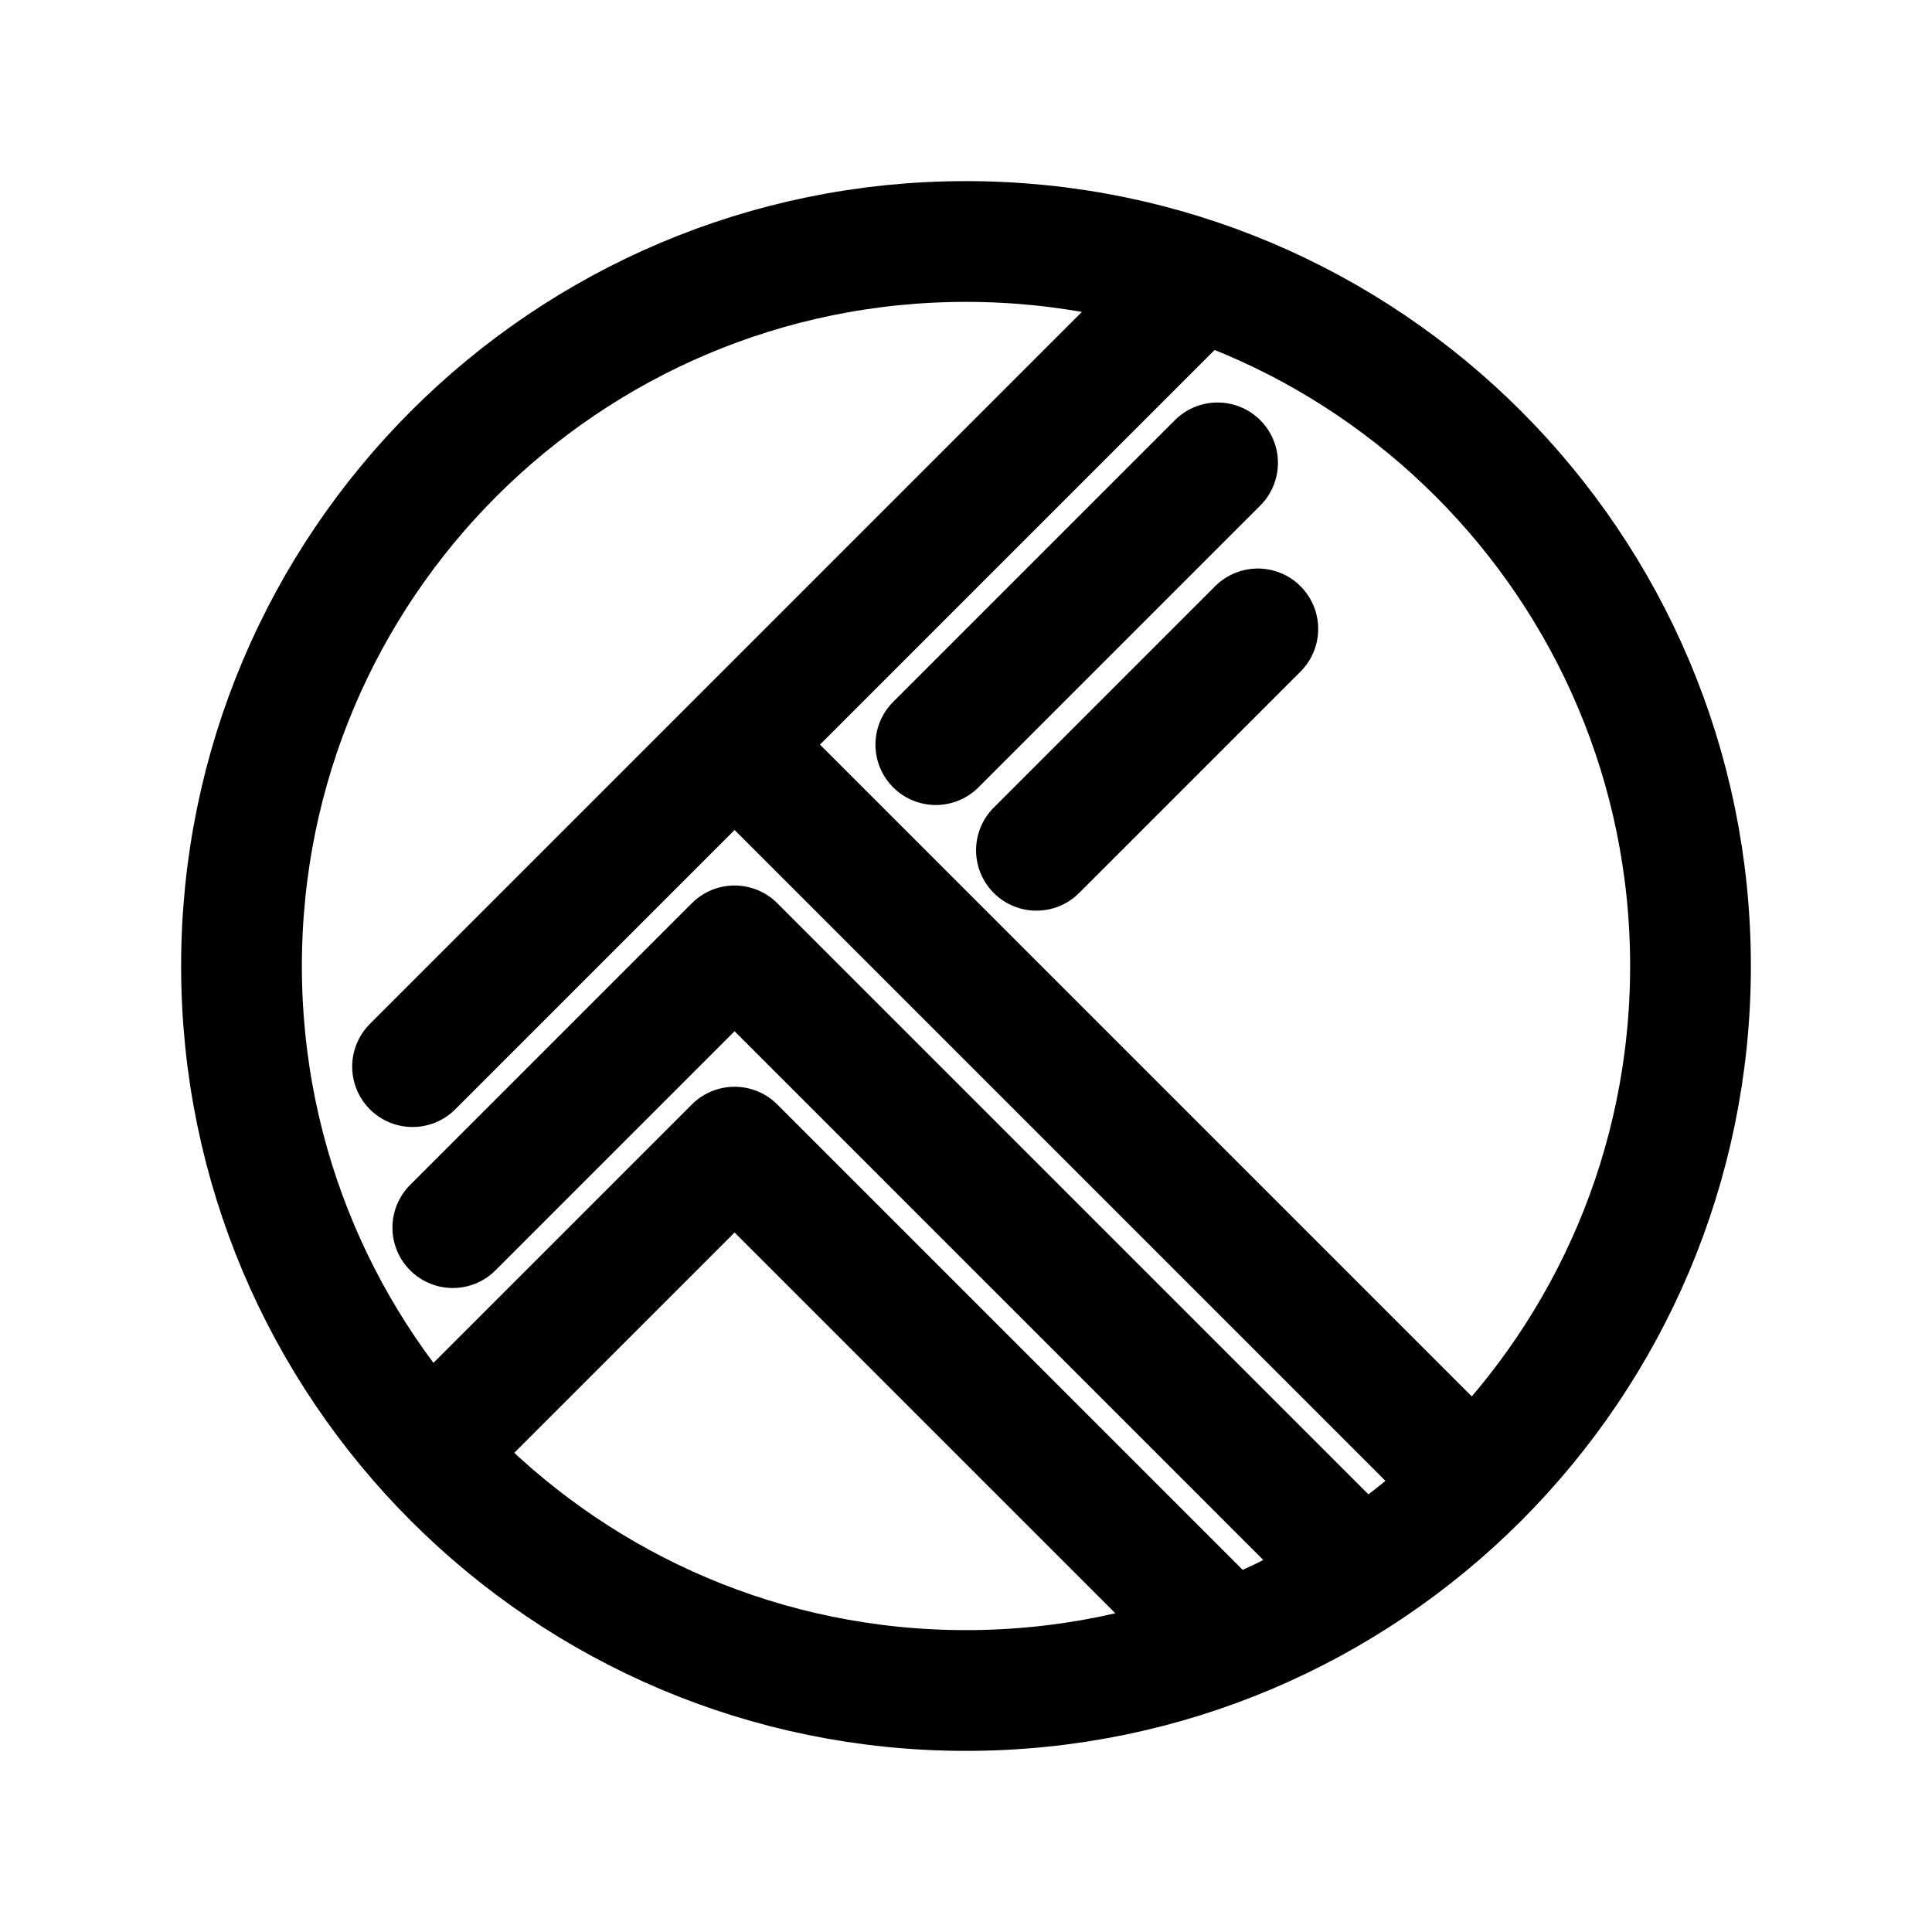
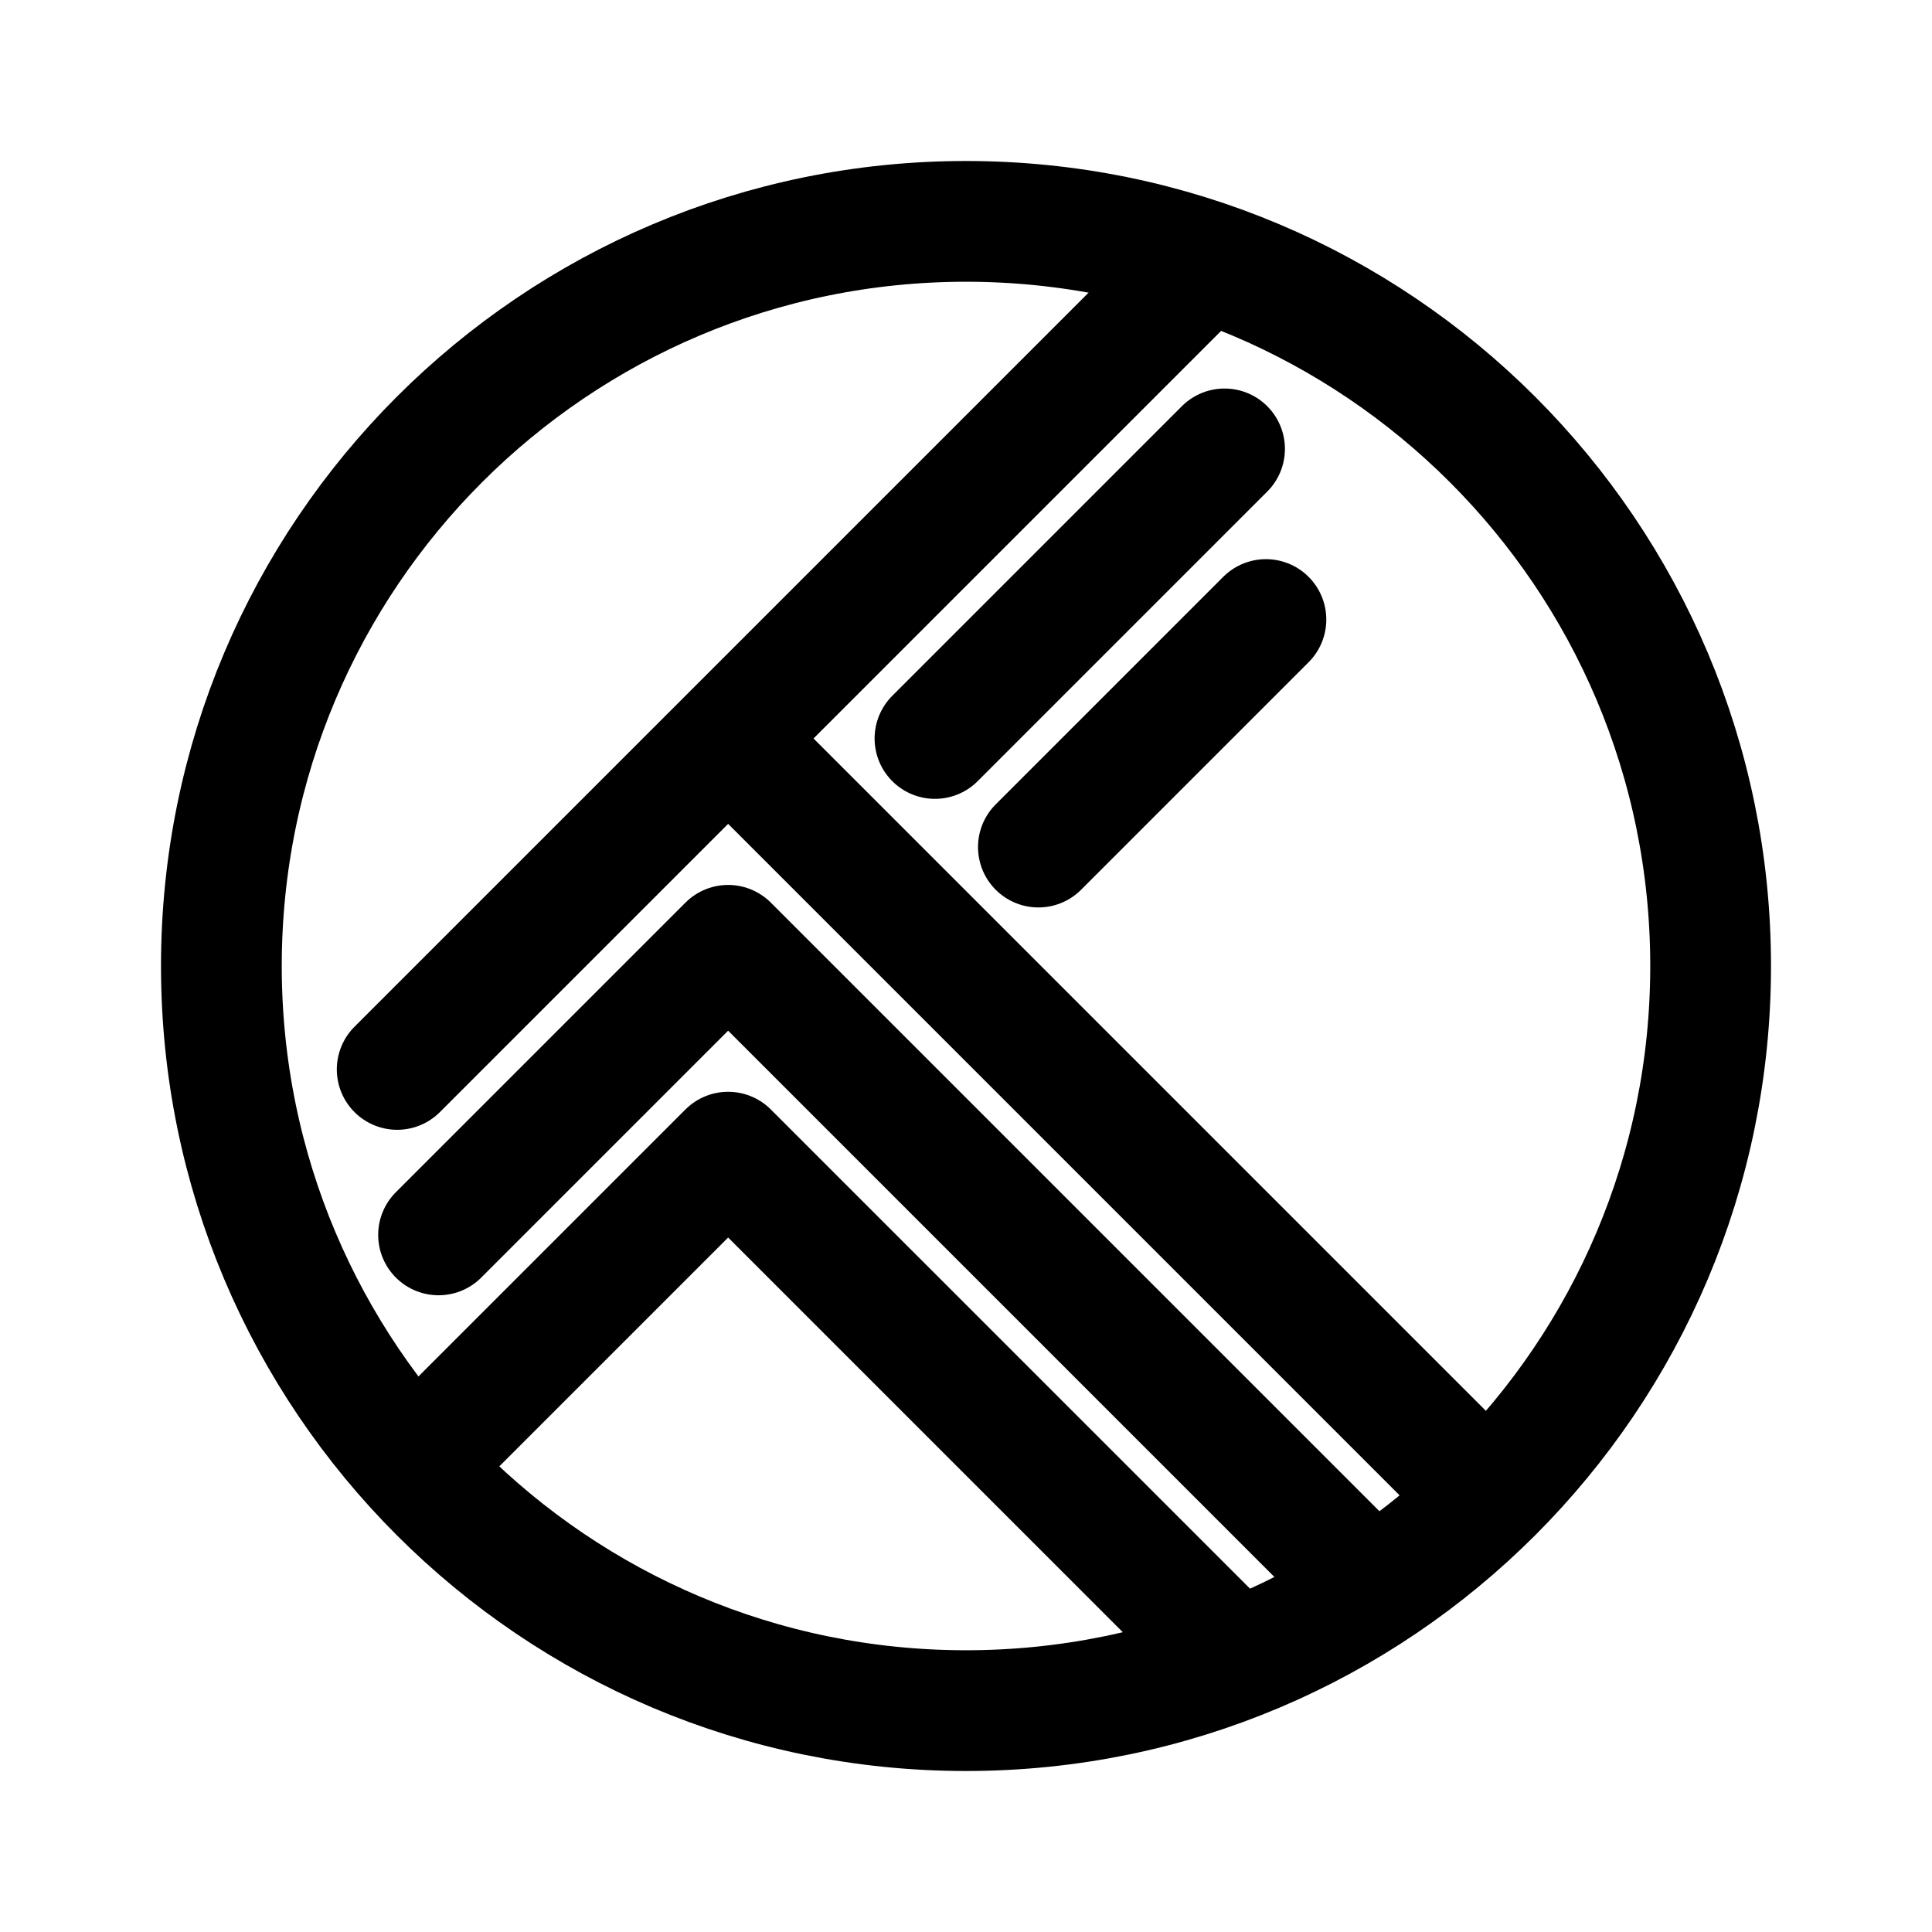
<svg xmlns="http://www.w3.org/2000/svg" width="192" height="192" viewBox="0 0 192 192" fill="none">
-   <path d="M41 106L117.5 29.5" stroke="black" stroke-width="12" stroke-linecap="round" stroke-linejoin="round" />
-   <path d="M140.757 150.243C143.101 152.586 146.899 152.586 149.243 150.243C151.586 147.899 151.586 144.101 149.243 141.757L140.757 150.243ZM68.757 78.243L140.757 150.243L149.243 141.757L77.243 69.757L68.757 78.243Z" fill="black" />
-   <path d="M93 74L121 46" stroke="black" stroke-width="12" stroke-linecap="round" stroke-linejoin="round" />
-   <path d="M103 84.5L125 62.5" stroke="black" stroke-width="12" stroke-linecap="round" stroke-linejoin="round" />
-   <path d="M45 142L73 114L121 162" stroke="black" stroke-width="12" stroke-linecap="round" stroke-linejoin="round" />
-   <path d="M45 122L73 94L134 155" stroke="black" stroke-width="12" stroke-linecap="round" stroke-linejoin="round" />
-   <path d="M24 96C24 135.765 56.236 168 96 168C135.765 168 168 135.765 168 96C168 56.236 135.765 24 96 24C56.236 24 24 56.236 24 96Z" stroke="black" stroke-width="12" />
+   <path d="M39.472 106.278L118.097 27.653" stroke="black" stroke-width="12" stroke-linecap="round" stroke-linejoin="round" />
+   <path d="M142.118 151.632C144.462 153.975 148.261 153.975 150.604 151.632C152.947 149.288 152.947 145.489 150.604 143.146L142.118 151.632ZM68.118 77.632L142.118 151.632L150.604 143.146L76.604 69.146L68.118 77.632Z" fill="black" />
+   <path d="M92.917 73.389L121.694 44.611" stroke="black" stroke-width="12" stroke-linecap="round" stroke-linejoin="round" />
+   <path d="M103.194 84.181L125.806 61.569" stroke="black" stroke-width="12" stroke-linecap="round" stroke-linejoin="round" />
+   <path d="M43.583 143.278L72.361 114.5L121.694 163.833" stroke="black" stroke-width="12" stroke-linecap="round" stroke-linejoin="round" />
+   <path d="M43.583 122.722L72.361 93.944L135.056 156.639" stroke="black" stroke-width="12" stroke-linecap="round" stroke-linejoin="round" />
+   <path d="M22 96C22 136.869 55.131 170 96 170C136.869 170 170 136.869 170 96C170 55.131 136.869 22 96 22C55.131 22 22 55.131 22 96Z" stroke="black" stroke-width="12" />
</svg>
